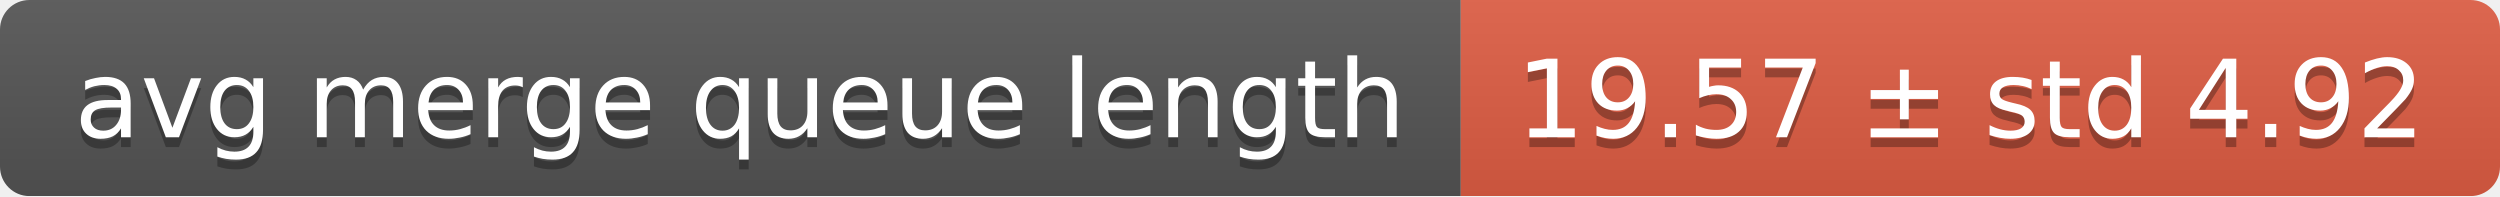
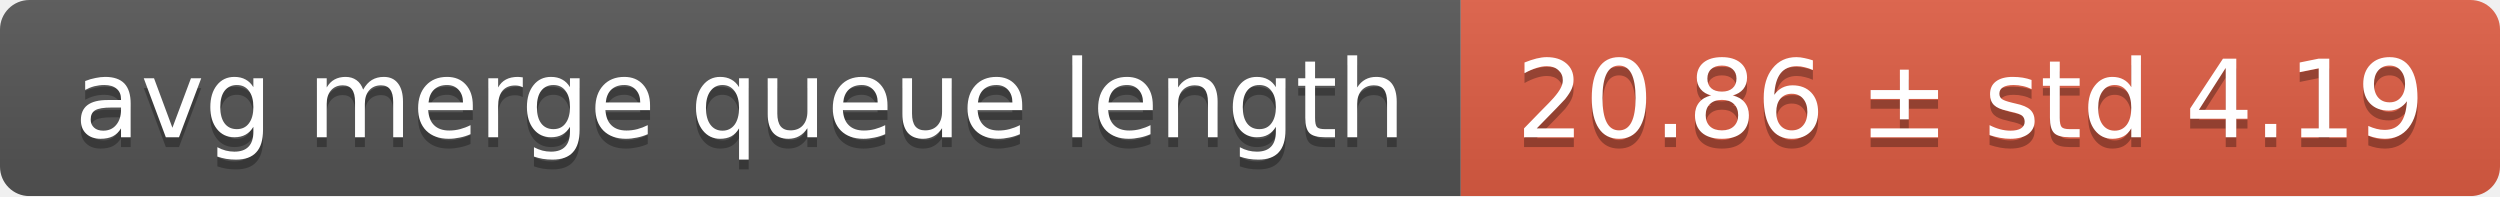
<svg xmlns="http://www.w3.org/2000/svg" width="255" height="20">
  <linearGradient id="smooth" x2="0" y2="100%">
    <stop offset="0" stop-color="#bbb" stop-opacity=".1" />
    <stop offset="1" stop-opacity=".1" />
  </linearGradient>
  <mask id="round">
    <rect width="255" height="20" rx="3" fill="#fff" />
  </mask>
  <g mask="url(#round)">
    <rect width="149" height="20" fill="#555" />
    <rect x="149" width="106" height="20" fill="#e05d44" />
    <rect width="255" height="20" fill="url(#smooth)" />
  </g>
  <g fill="#fff" text-anchor="middle" font-family="DejaVu Sans,Verdana,Geneva,sans-serif" font-size="11">
    <text x="75.5" y="15" fill="#010101" fill-opacity=".3">avg merge queue length</text>
    <text x="75.5" y="14">avg merge queue length</text>
-     <text x="201" y="15" fill="#010101" fill-opacity=".3">19.57 ± std 4.92</text>
-     <text x="201" y="14">19.57 ± std 4.92</text>
+     <text x="201" y="15" fill="#010101" fill-opacity=".3">20.86 ± std 4.19</text>
+     <text x="201" y="14">20.86 ± std 4.19</text>
  </g>
</svg>
